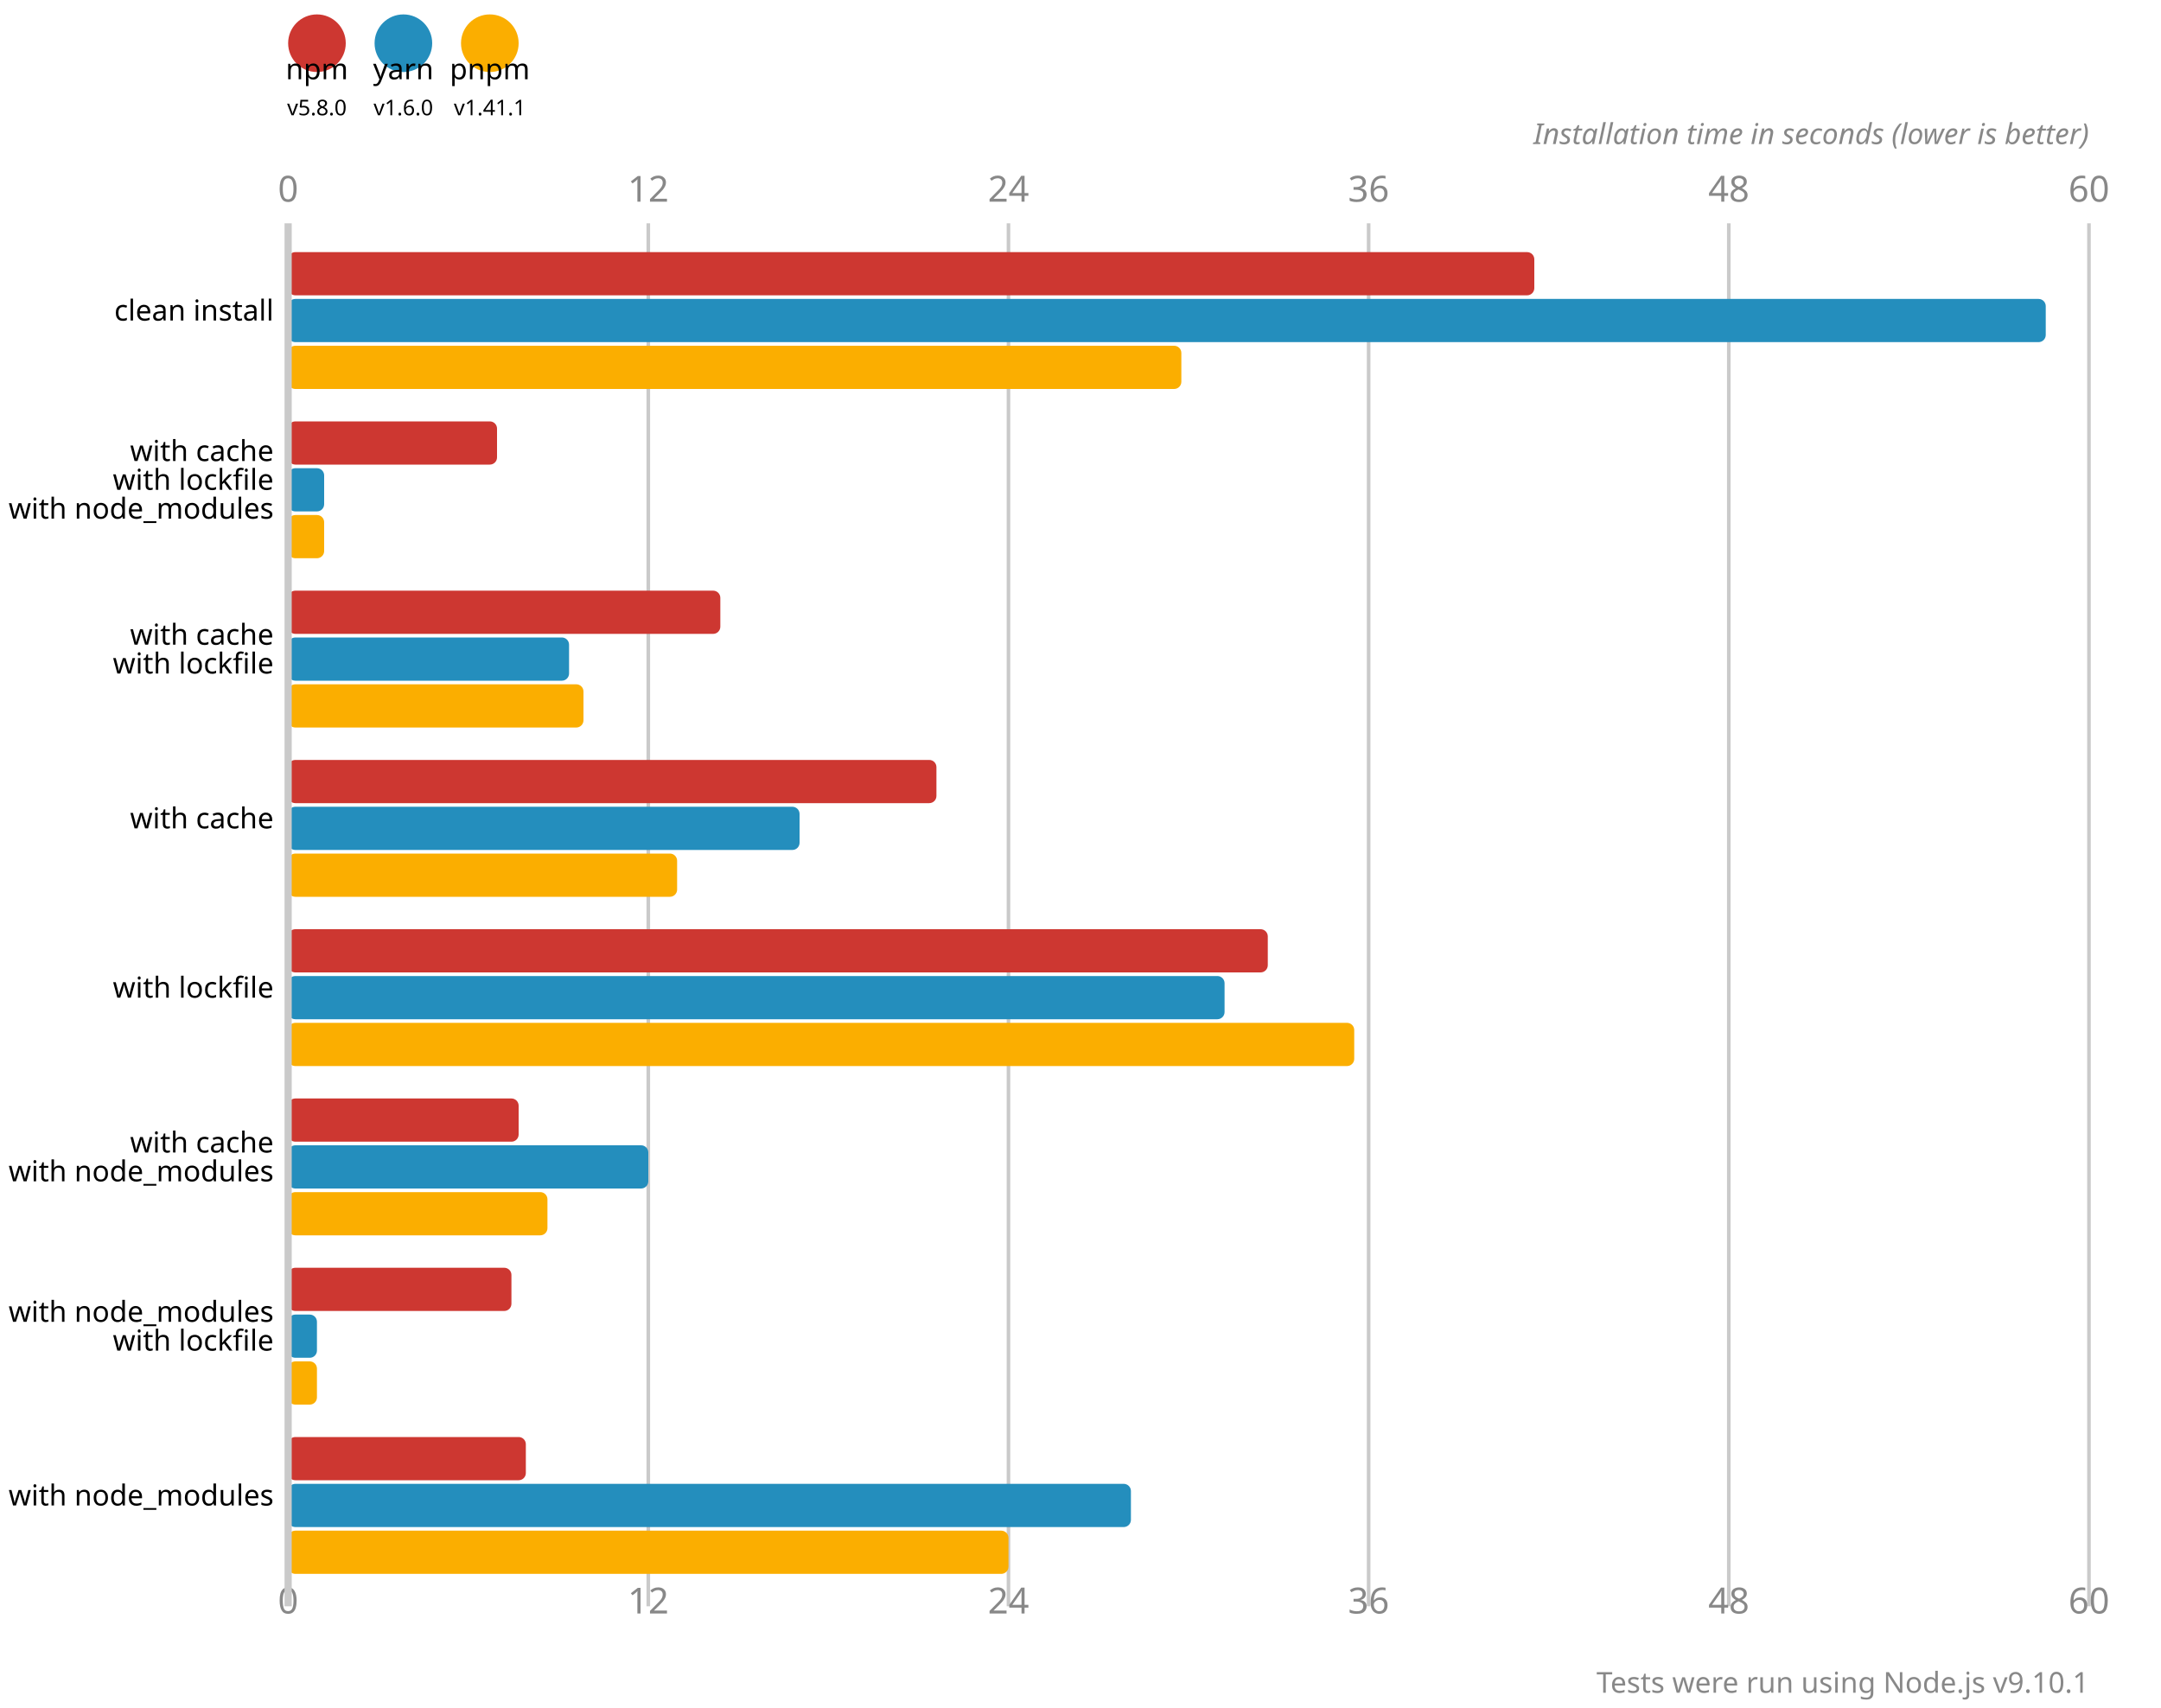
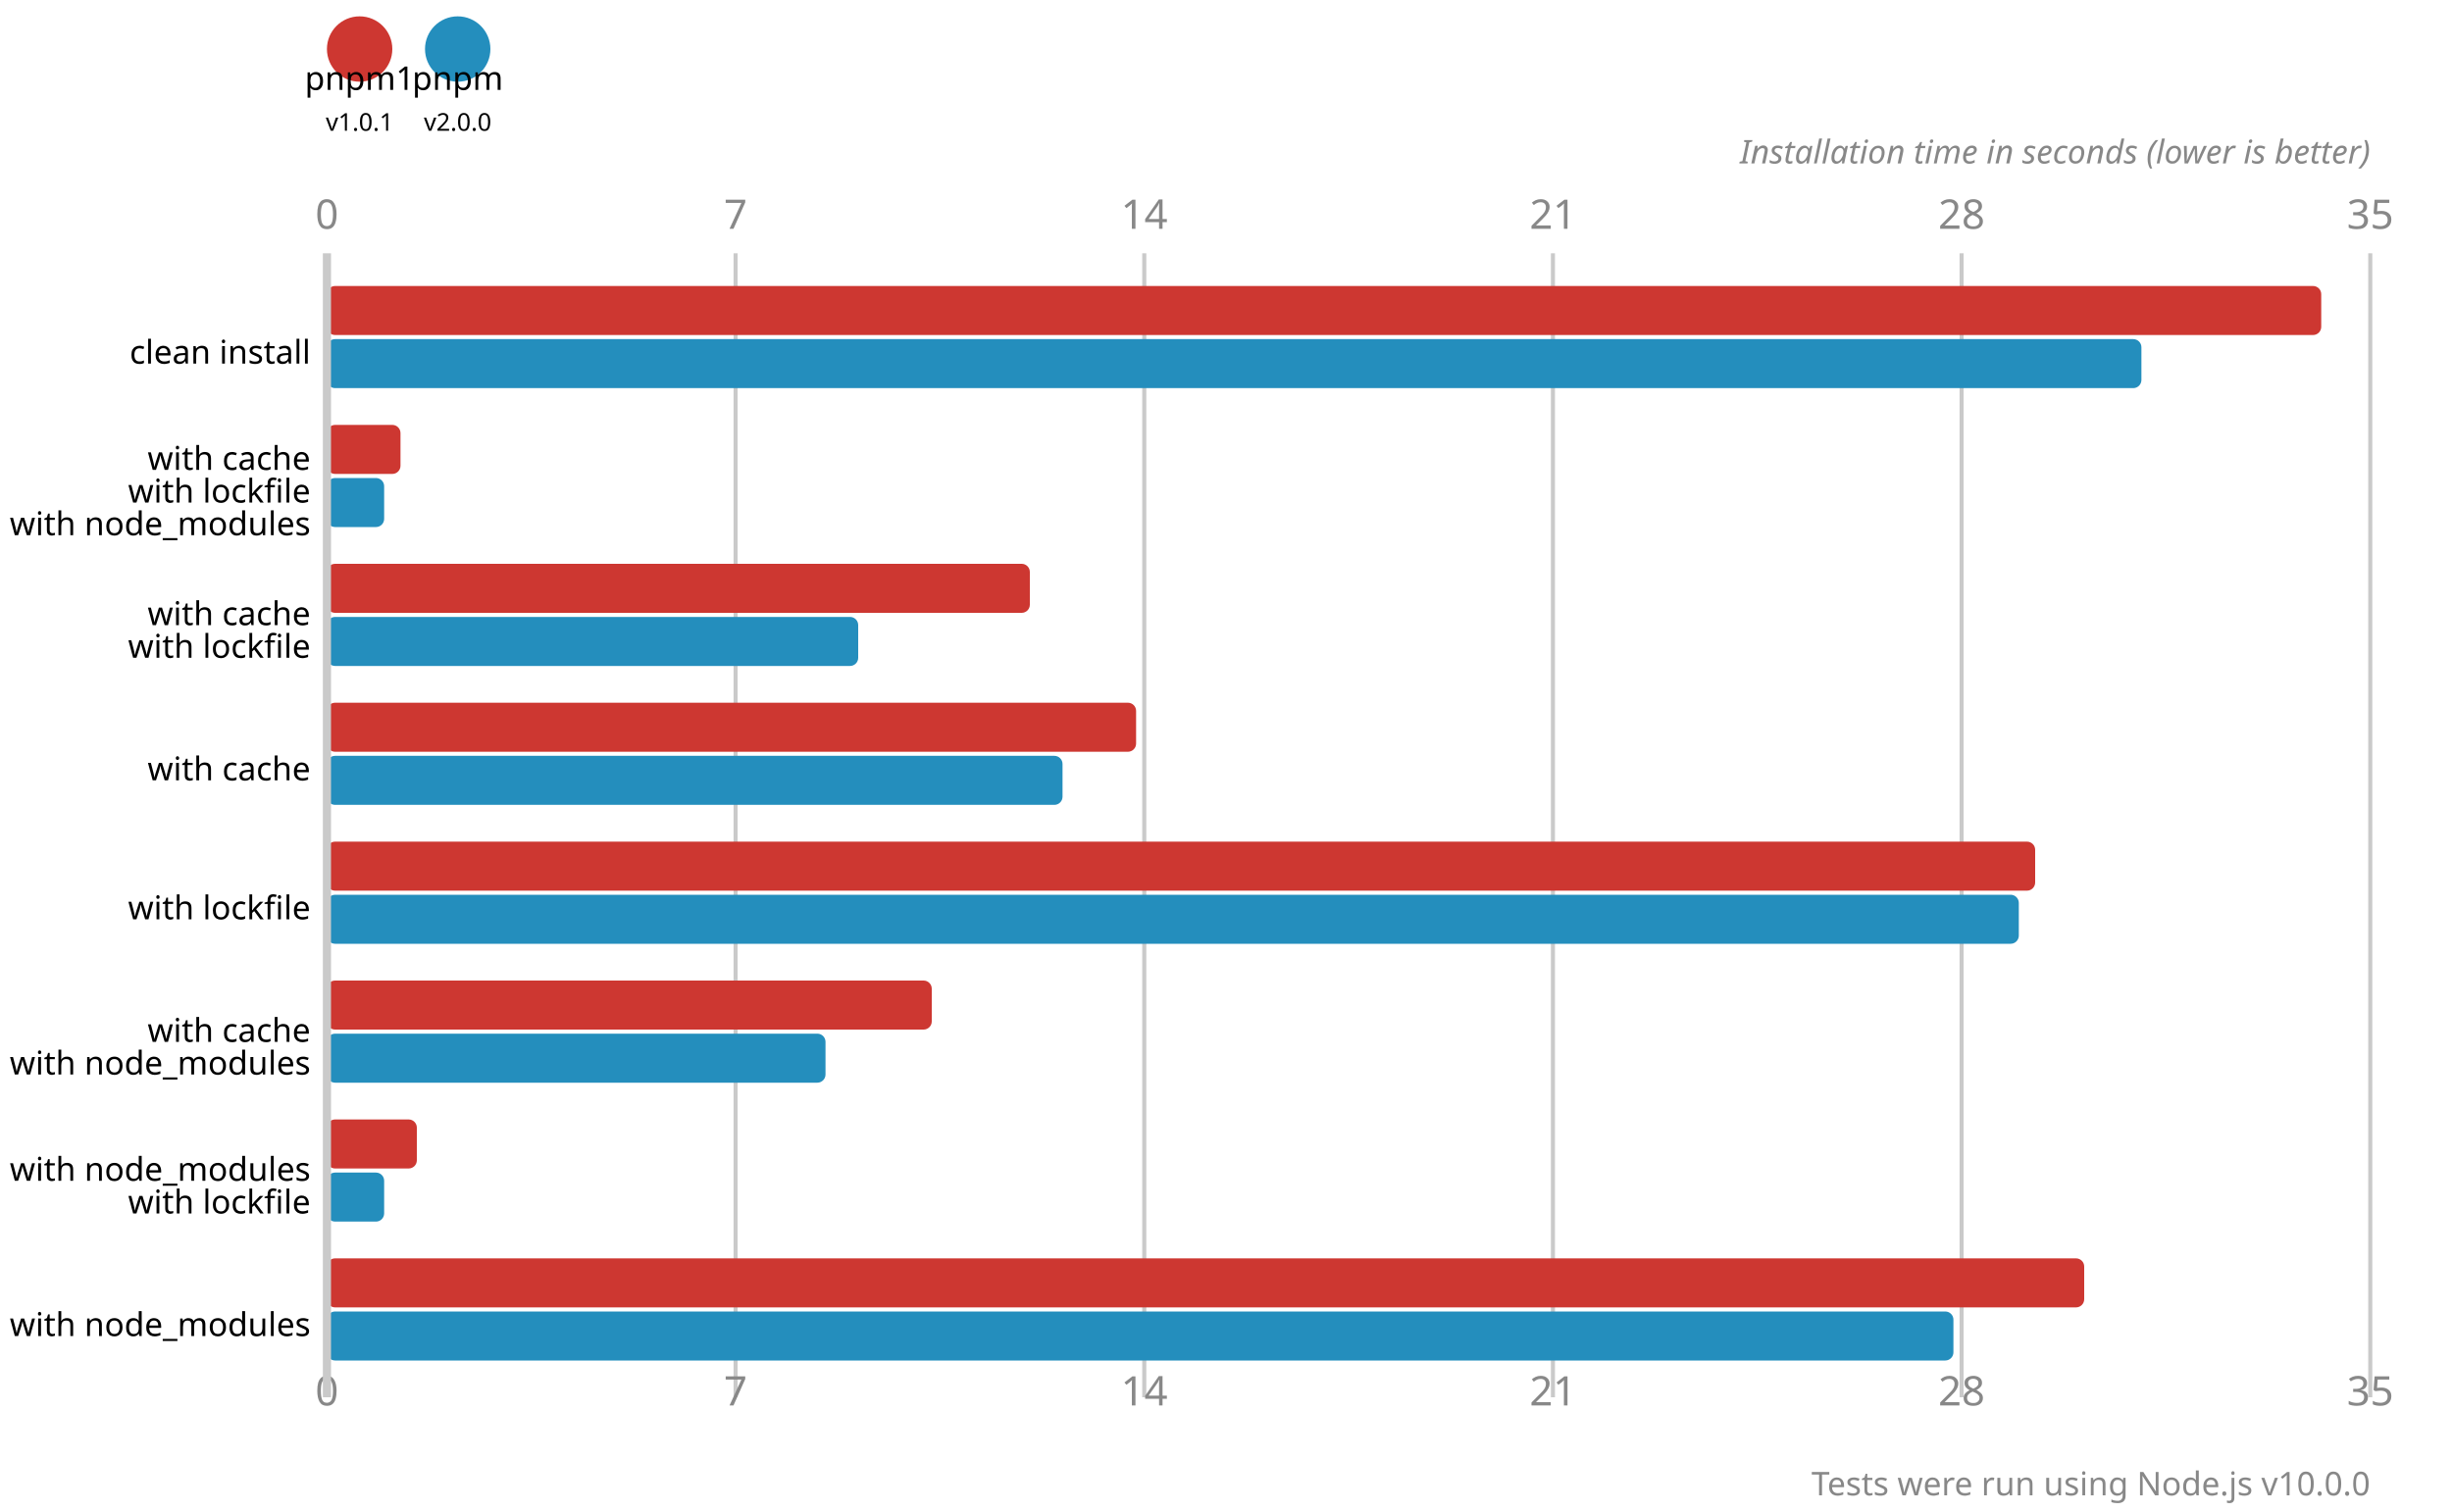
- <svg xmlns="http://www.w3.org/2000/svg" version="1.1" viewBox="0 0 300 237">
+ <svg xmlns="http://www.w3.org/2000/svg" version="1.1" viewBox="0 0 300 185">
  <circle cx="44" cy="6" r="4" fill="#cd3731" />
-   <text x="44" y="11" font-size="4" font-family="system-ui" alignment-baseline="hanging" text-anchor="middle">npm</text>
-   <text x="44" y="16" font-size="3" font-family="system-ui" alignment-baseline="hanging" text-anchor="middle">v5.8.0</text>
+   <text x="44" y="11" font-size="4" font-family="system-ui" alignment-baseline="hanging" text-anchor="middle">pnpm1</text>
+   <text x="44" y="16" font-size="3" font-family="system-ui" alignment-baseline="hanging" text-anchor="middle">v1.0.1</text>
  <circle cx="56" cy="6" r="4" fill="#248ebd" />
-   <text x="56" y="11" font-size="4" font-family="system-ui" alignment-baseline="hanging" text-anchor="middle">yarn</text>
-   <text x="56" y="16" font-size="3" font-family="system-ui" alignment-baseline="hanging" text-anchor="middle">v1.6.0</text>
-   <circle cx="68" cy="6" r="4" fill="#fbae00" />
-   <text x="68" y="11" font-size="4" font-family="system-ui" alignment-baseline="hanging" text-anchor="middle">pnpm</text>
-   <text x="68" y="16" font-size="3" font-family="system-ui" alignment-baseline="hanging" text-anchor="middle">v1.41.1</text>
+   <text x="56" y="11" font-size="4" font-family="system-ui" alignment-baseline="hanging" text-anchor="middle">pnpm</text>
+   <text x="56" y="16" font-size="3" font-family="system-ui" alignment-baseline="hanging" text-anchor="middle">v2.0.0</text>
  <text x="40" y="28" fill="#888" font-size="5" font-family="system-ui" text-anchor="middle">0</text>
-   <text x="40" y="224" fill="#888" font-size="5" font-family="system-ui" text-anchor="middle" alignment-baseline="hanging">0</text>
-   <line x1="90" y1="31" x2="90" y2="223" stroke-width="0.5" stroke="#cacaca" />
-   <text x="90" y="28" fill="#888" font-size="5" font-family="system-ui" text-anchor="middle">12</text>
-   <text x="90" y="224" fill="#888" font-size="5" font-family="system-ui" text-anchor="middle" alignment-baseline="hanging">12</text>
-   <line x1="140" y1="31" x2="140" y2="223" stroke-width="0.5" stroke="#cacaca" />
-   <text x="140" y="28" fill="#888" font-size="5" font-family="system-ui" text-anchor="middle">24</text>
-   <text x="140" y="224" fill="#888" font-size="5" font-family="system-ui" text-anchor="middle" alignment-baseline="hanging">24</text>
-   <line x1="190" y1="31" x2="190" y2="223" stroke-width="0.5" stroke="#cacaca" />
-   <text x="190" y="28" fill="#888" font-size="5" font-family="system-ui" text-anchor="middle">36</text>
-   <text x="190" y="224" fill="#888" font-size="5" font-family="system-ui" text-anchor="middle" alignment-baseline="hanging">36</text>
-   <line x1="240" y1="31" x2="240" y2="223" stroke-width="0.5" stroke="#cacaca" />
-   <text x="240" y="28" fill="#888" font-size="5" font-family="system-ui" text-anchor="middle">48</text>
-   <text x="240" y="224" fill="#888" font-size="5" font-family="system-ui" text-anchor="middle" alignment-baseline="hanging">48</text>
-   <line x1="290" y1="31" x2="290" y2="223" stroke-width="0.5" stroke="#cacaca" />
-   <text x="290" y="28" fill="#888" font-size="5" font-family="system-ui" text-anchor="middle">60</text>
-   <text x="290" y="224" fill="#888" font-size="5" font-family="system-ui" text-anchor="middle" alignment-baseline="hanging">60</text>
+   <text x="40" y="172" fill="#888" font-size="5" font-family="system-ui" text-anchor="middle" alignment-baseline="hanging">0</text>
+   <line x1="90" y1="31" x2="90" y2="171" stroke-width="0.5" stroke="#cacaca" />
+   <text x="90" y="28" fill="#888" font-size="5" font-family="system-ui" text-anchor="middle">7</text>
+   <text x="90" y="172" fill="#888" font-size="5" font-family="system-ui" text-anchor="middle" alignment-baseline="hanging">7</text>
+   <line x1="140" y1="31" x2="140" y2="171" stroke-width="0.5" stroke="#cacaca" />
+   <text x="140" y="28" fill="#888" font-size="5" font-family="system-ui" text-anchor="middle">14</text>
+   <text x="140" y="172" fill="#888" font-size="5" font-family="system-ui" text-anchor="middle" alignment-baseline="hanging">14</text>
+   <line x1="190" y1="31" x2="190" y2="171" stroke-width="0.5" stroke="#cacaca" />
+   <text x="190" y="28" fill="#888" font-size="5" font-family="system-ui" text-anchor="middle">21</text>
+   <text x="190" y="172" fill="#888" font-size="5" font-family="system-ui" text-anchor="middle" alignment-baseline="hanging">21</text>
+   <line x1="240" y1="31" x2="240" y2="171" stroke-width="0.5" stroke="#cacaca" />
+   <text x="240" y="28" fill="#888" font-size="5" font-family="system-ui" text-anchor="middle">28</text>
+   <text x="240" y="172" fill="#888" font-size="5" font-family="system-ui" text-anchor="middle" alignment-baseline="hanging">28</text>
+   <line x1="290" y1="31" x2="290" y2="171" stroke-width="0.5" stroke="#cacaca" />
+   <text x="290" y="28" fill="#888" font-size="5" font-family="system-ui" text-anchor="middle">35</text>
+   <text x="290" y="172" fill="#888" font-size="5" font-family="system-ui" text-anchor="middle" alignment-baseline="hanging">35</text>
  <text x="290" y="20" font-size="4" font-family="system-ui" font-style="italic" text-anchor="end" fill="#888">Installation time in seconds (lower is better)</text>
-   <rect x="40" y="35" width="173" height="6" fill="#cd3731" rx="1" ry="1" />
-   <rect x="40" y="41.5" width="244" height="6" fill="#248ebd" rx="1" ry="1" />
-   <rect x="40" y="48" width="124" height="6" fill="#fbae00" rx="1" ry="1" />
-   <rect x="40" y="58.5" width="29" height="6" fill="#cd3731" rx="1" ry="1" />
-   <rect x="40" y="65" width="5" height="6" fill="#248ebd" rx="1" ry="1" />
-   <rect x="40" y="71.5" width="5" height="6" fill="#fbae00" rx="1" ry="1" />
-   <rect x="40" y="82" width="60" height="6" fill="#cd3731" rx="1" ry="1" />
-   <rect x="40" y="88.5" width="39" height="6" fill="#248ebd" rx="1" ry="1" />
-   <rect x="40" y="95" width="41" height="6" fill="#fbae00" rx="1" ry="1" />
-   <rect x="40" y="105.5" width="90" height="6" fill="#cd3731" rx="1" ry="1" />
-   <rect x="40" y="112" width="71" height="6" fill="#248ebd" rx="1" ry="1" />
-   <rect x="40" y="118.5" width="54" height="6" fill="#fbae00" rx="1" ry="1" />
-   <rect x="40" y="129" width="136" height="6" fill="#cd3731" rx="1" ry="1" />
-   <rect x="40" y="135.5" width="130" height="6" fill="#248ebd" rx="1" ry="1" />
-   <rect x="40" y="142" width="148" height="6" fill="#fbae00" rx="1" ry="1" />
-   <rect x="40" y="152.5" width="32" height="6" fill="#cd3731" rx="1" ry="1" />
-   <rect x="40" y="159" width="50" height="6" fill="#248ebd" rx="1" ry="1" />
-   <rect x="40" y="165.5" width="36" height="6" fill="#fbae00" rx="1" ry="1" />
-   <rect x="40" y="176" width="31" height="6" fill="#cd3731" rx="1" ry="1" />
-   <rect x="40" y="182.5" width="4" height="6" fill="#248ebd" rx="1" ry="1" />
-   <rect x="40" y="189" width="4" height="6" fill="#fbae00" rx="1" ry="1" />
-   <rect x="40" y="199.5" width="33" height="6" fill="#cd3731" rx="1" ry="1" />
-   <rect x="40" y="206" width="117" height="6" fill="#248ebd" rx="1" ry="1" />
-   <rect x="40" y="212.5" width="100" height="6" fill="#fbae00" rx="1" ry="1" />
-   <line x1="40" y1="31" x2="40" y2="223" stroke-width="1" stroke="#cacaca" />
+   <rect x="40" y="35" width="244" height="6" fill="#cd3731" rx="1" ry="1" />
+   <rect x="40" y="41.5" width="222" height="6" fill="#248ebd" rx="1" ry="1" />
+   <rect x="40" y="52" width="9" height="6" fill="#cd3731" rx="1" ry="1" />
+   <rect x="40" y="58.5" width="7" height="6" fill="#248ebd" rx="1" ry="1" />
+   <rect x="40" y="69" width="86" height="6" fill="#cd3731" rx="1" ry="1" />
+   <rect x="40" y="75.5" width="65" height="6" fill="#248ebd" rx="1" ry="1" />
+   <rect x="40" y="86" width="99" height="6" fill="#cd3731" rx="1" ry="1" />
+   <rect x="40" y="92.5" width="90" height="6" fill="#248ebd" rx="1" ry="1" />
+   <rect x="40" y="103" width="209" height="6" fill="#cd3731" rx="1" ry="1" />
+   <rect x="40" y="109.5" width="207" height="6" fill="#248ebd" rx="1" ry="1" />
+   <rect x="40" y="120" width="74" height="6" fill="#cd3731" rx="1" ry="1" />
+   <rect x="40" y="126.5" width="61" height="6" fill="#248ebd" rx="1" ry="1" />
+   <rect x="40" y="137" width="11" height="6" fill="#cd3731" rx="1" ry="1" />
+   <rect x="40" y="143.5" width="7" height="6" fill="#248ebd" rx="1" ry="1" />
+   <rect x="40" y="154" width="215" height="6" fill="#cd3731" rx="1" ry="1" />
+   <rect x="40" y="160.5" width="199" height="6" fill="#248ebd" rx="1" ry="1" />
+   <line x1="40" y1="31" x2="40" y2="171" stroke-width="1" stroke="#cacaca" />
  <text x="38" y="44.5" font-size="4" font-family="system-ui" alignment-baseline="middle" text-anchor="end">clean install</text>
-   <text x="38" y="64" font-size="4" font-family="system-ui" alignment-baseline="middle" text-anchor="end">with cache</text>
-   <text x="38" y="68" font-size="4" font-family="system-ui" alignment-baseline="middle" text-anchor="end">with lockfile</text>
-   <text x="38" y="72" font-size="4" font-family="system-ui" alignment-baseline="middle" text-anchor="end">with node_modules</text>
-   <text x="38" y="89.5" font-size="4" font-family="system-ui" alignment-baseline="middle" text-anchor="end">with cache</text>
-   <text x="38" y="93.5" font-size="4" font-family="system-ui" alignment-baseline="middle" text-anchor="end">with lockfile</text>
-   <text x="38" y="115" font-size="4" font-family="system-ui" alignment-baseline="middle" text-anchor="end">with cache</text>
-   <text x="38" y="138.5" font-size="4" font-family="system-ui" alignment-baseline="middle" text-anchor="end">with lockfile</text>
-   <text x="38" y="160" font-size="4" font-family="system-ui" alignment-baseline="middle" text-anchor="end">with cache</text>
-   <text x="38" y="164" font-size="4" font-family="system-ui" alignment-baseline="middle" text-anchor="end">with node_modules</text>
-   <text x="38" y="183.5" font-size="4" font-family="system-ui" alignment-baseline="middle" text-anchor="end">with node_modules</text>
-   <text x="38" y="187.5" font-size="4" font-family="system-ui" alignment-baseline="middle" text-anchor="end">with lockfile</text>
-   <text x="38" y="209" font-size="4" font-family="system-ui" alignment-baseline="middle" text-anchor="end">with node_modules</text>
-   <text x="290" y="235" font-size="4" font-family="system-ui" text-anchor="end" fill="#888">Tests were run using Node.js v9.10.1</text>
+   <text x="38" y="57.5" font-size="4" font-family="system-ui" alignment-baseline="middle" text-anchor="end">with cache</text>
+   <text x="38" y="61.5" font-size="4" font-family="system-ui" alignment-baseline="middle" text-anchor="end">with lockfile</text>
+   <text x="38" y="65.5" font-size="4" font-family="system-ui" alignment-baseline="middle" text-anchor="end">with node_modules</text>
+   <text x="38" y="76.5" font-size="4" font-family="system-ui" alignment-baseline="middle" text-anchor="end">with cache</text>
+   <text x="38" y="80.5" font-size="4" font-family="system-ui" alignment-baseline="middle" text-anchor="end">with lockfile</text>
+   <text x="38" y="95.5" font-size="4" font-family="system-ui" alignment-baseline="middle" text-anchor="end">with cache</text>
+   <text x="38" y="112.5" font-size="4" font-family="system-ui" alignment-baseline="middle" text-anchor="end">with lockfile</text>
+   <text x="38" y="127.5" font-size="4" font-family="system-ui" alignment-baseline="middle" text-anchor="end">with cache</text>
+   <text x="38" y="131.5" font-size="4" font-family="system-ui" alignment-baseline="middle" text-anchor="end">with node_modules</text>
+   <text x="38" y="144.5" font-size="4" font-family="system-ui" alignment-baseline="middle" text-anchor="end">with node_modules</text>
+   <text x="38" y="148.5" font-size="4" font-family="system-ui" alignment-baseline="middle" text-anchor="end">with lockfile</text>
+   <text x="38" y="163.5" font-size="4" font-family="system-ui" alignment-baseline="middle" text-anchor="end">with node_modules</text>
+   <text x="290" y="183" font-size="4" font-family="system-ui" text-anchor="end" fill="#888">Tests were run using Node.js v10.0.0</text>
</svg>
